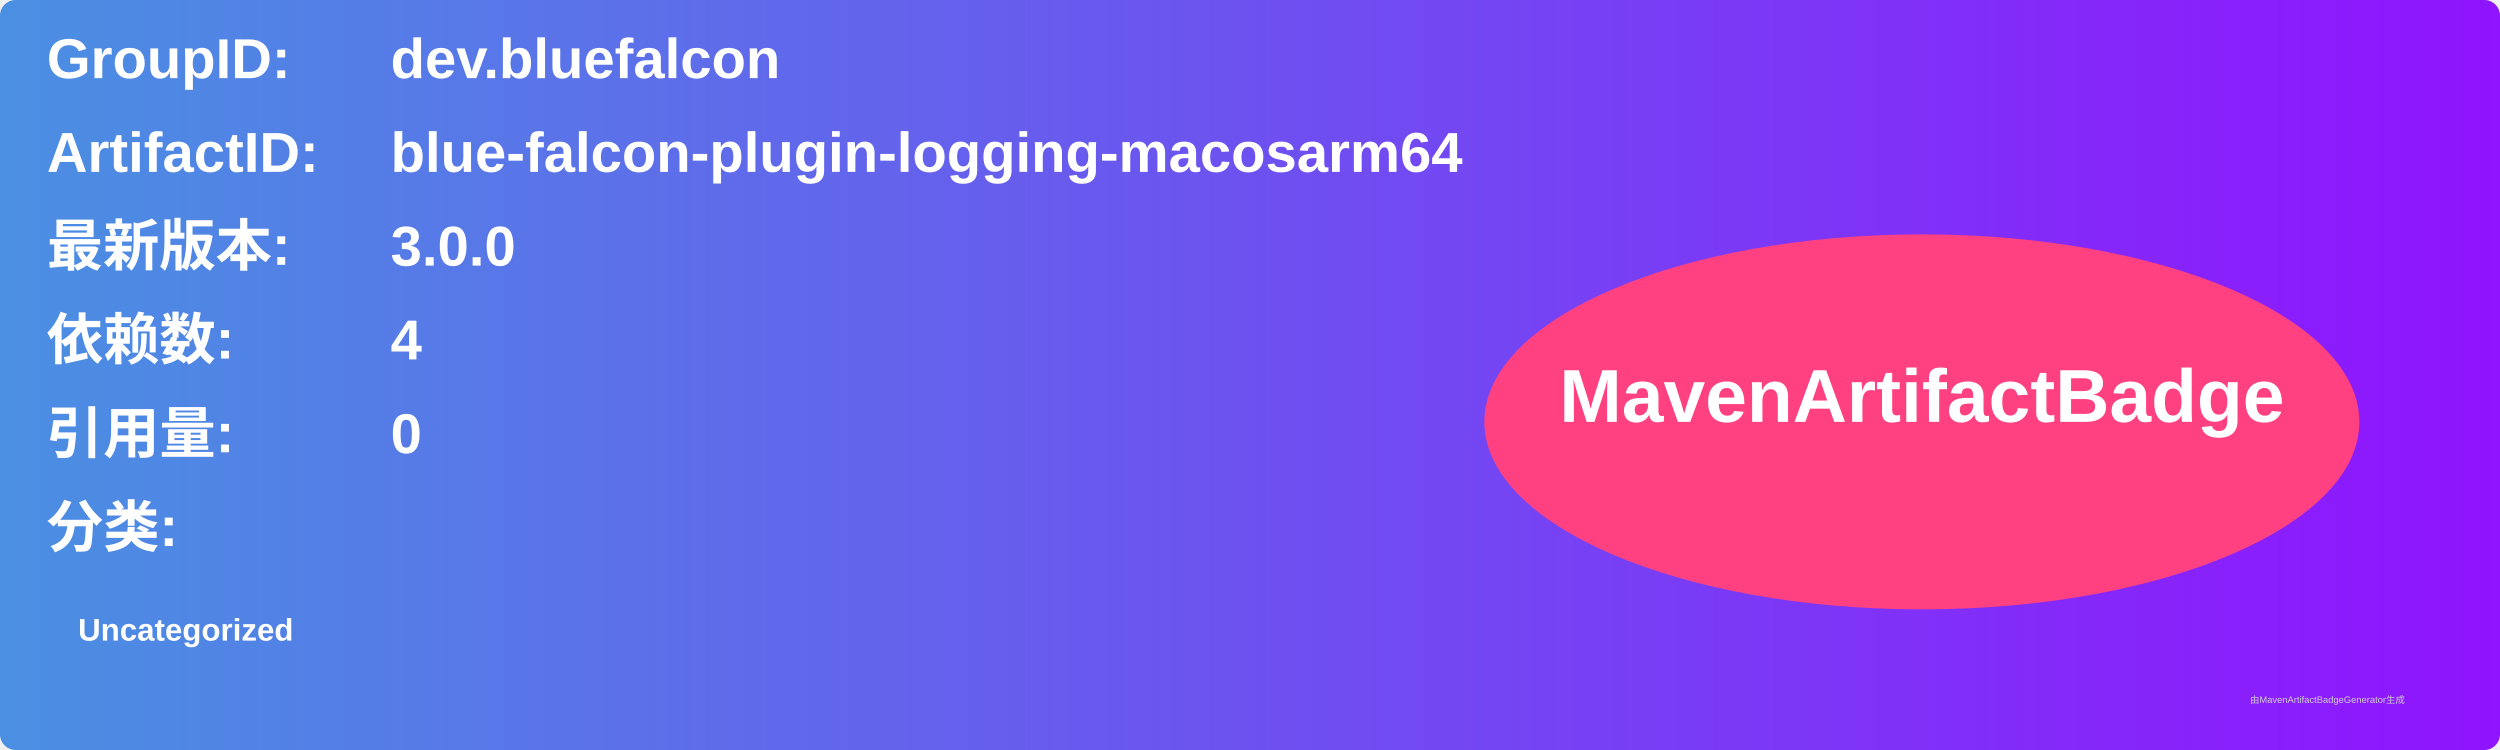
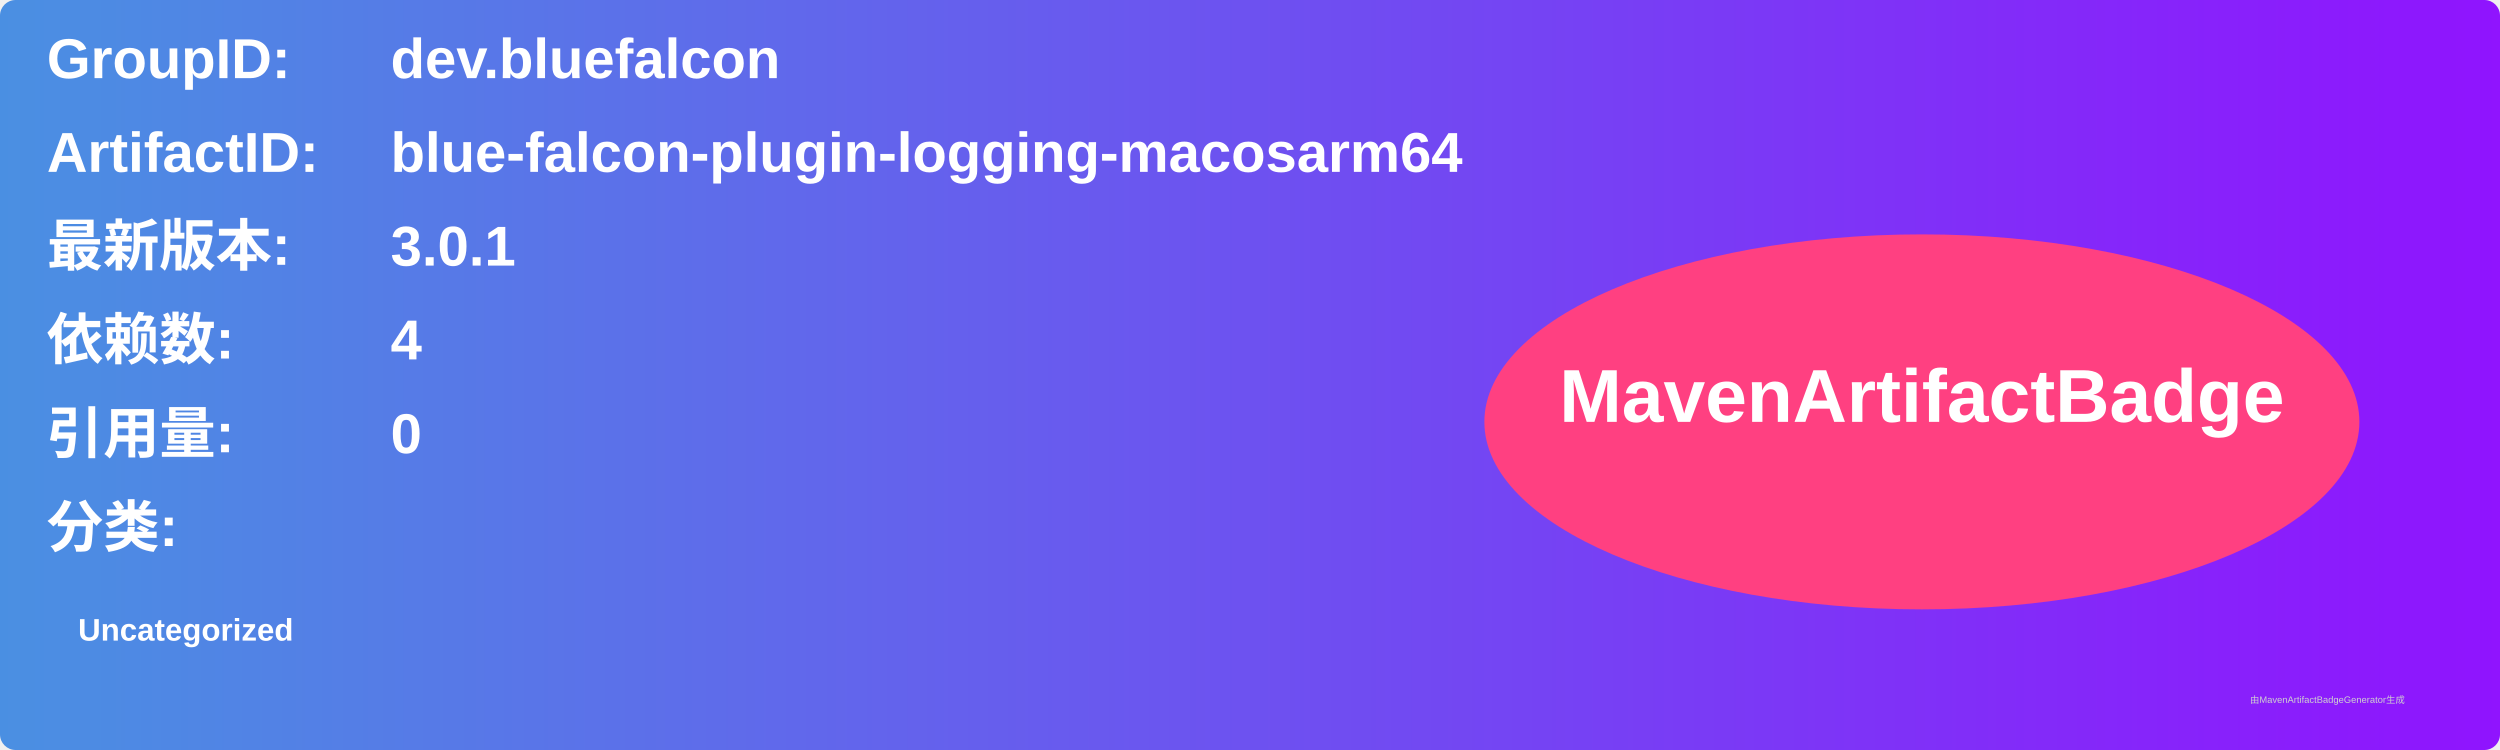
<svg xmlns="http://www.w3.org/2000/svg" width="800" height="240" viewBox="0 0 800 240">
  <linearGradient id="grad" x1="0%" y1="0%" x2="100%" y2="0%">
    <stop offset="0%" stop-color="#4a90e2" />
    <stop offset="100%" stop-color="#9013fe" />
  </linearGradient>
  <rect width="100%" height="100%" rx="5" ry="5" fill="url(#grad)" />
  <g transform="translate(15, 15)">
    <text x="0" y="10" font-family="Arial" font-size="18" fill="white" font-weight="bold" width="260">GroupID:</text>
    <text x="110" y="10" font-family="Arial" font-size="18" fill="white" font-weight="bold" width="460">dev.bluefalcon</text>
    <text x="0" y="40" font-family="Arial" font-size="18" fill="white" font-weight="bold" width="260">ArtifactID:</text>
    <text x="110" y="40" font-family="Arial" font-size="18" fill="white" font-weight="bold" width="460">blue-falcon-plugin-logging-macosarm64</text>
    <text x="0" y="70" font-family="Arial" font-size="18" fill="white" font-weight="bold">最新版本:</text>
    <text x="110" y="70" font-family="Arial" font-size="18" fill="white" font-weight="bold">
-       <tspan font-weight="bold">3.0.0</tspan>
+       <tspan font-weight="bold">3.0.1</tspan>
    </text>
    <text x="0" y="100" font-family="Arial" font-size="18" fill="white" font-weight="bold">依赖数: </text>
    <text x="110" y="100" font-family="Arial" font-size="18" fill="white">
      <tspan font-weight="bold">4</tspan>
    </text>
    <text x="0" y="130" font-family="Arial" font-size="18" fill="white" font-weight="bold">引用量: </text>
    <text x="110" y="130" font-family="Arial" font-size="18" fill="white">
      <tspan font-weight="bold">0</tspan>
    </text>
    <text x="0" y="160" font-family="Arial" font-size="18" fill="white" font-weight="bold">分类:</text>
    <text x="10" y="190" font-family="Arial" font-size="10" fill="white">
      <tspan font-weight="bold">Uncategorized</tspan>
    </text>
    <ellipse cx="600" cy="120" rx="140" ry="60" fill="#ff4081" />
    <text x="600" y="120" text-anchor="middle" font-family="Arial" font-size="24" fill="white" font-weight="bold">MavenArtifactBadge</text>
  </g>
  <text x="720" y="225" font-family="Arial" font-size="3" fill="#d0d0d0">由MavenArtifactBadgeGenerator生成</text>
</svg>
